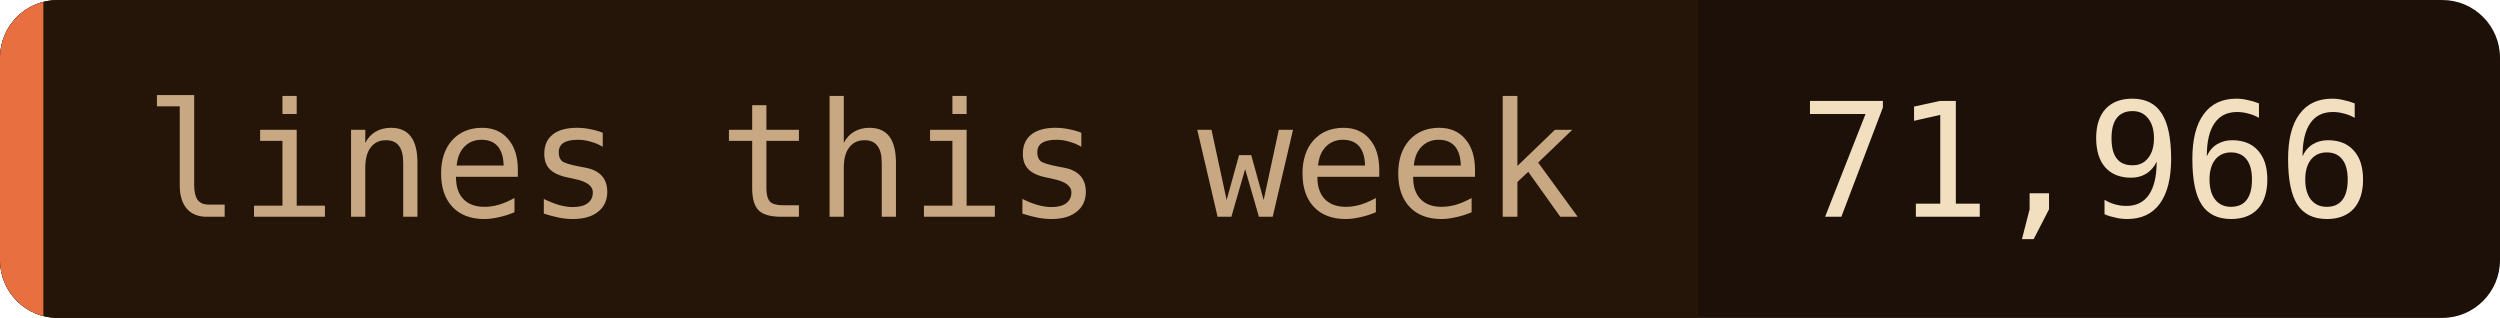
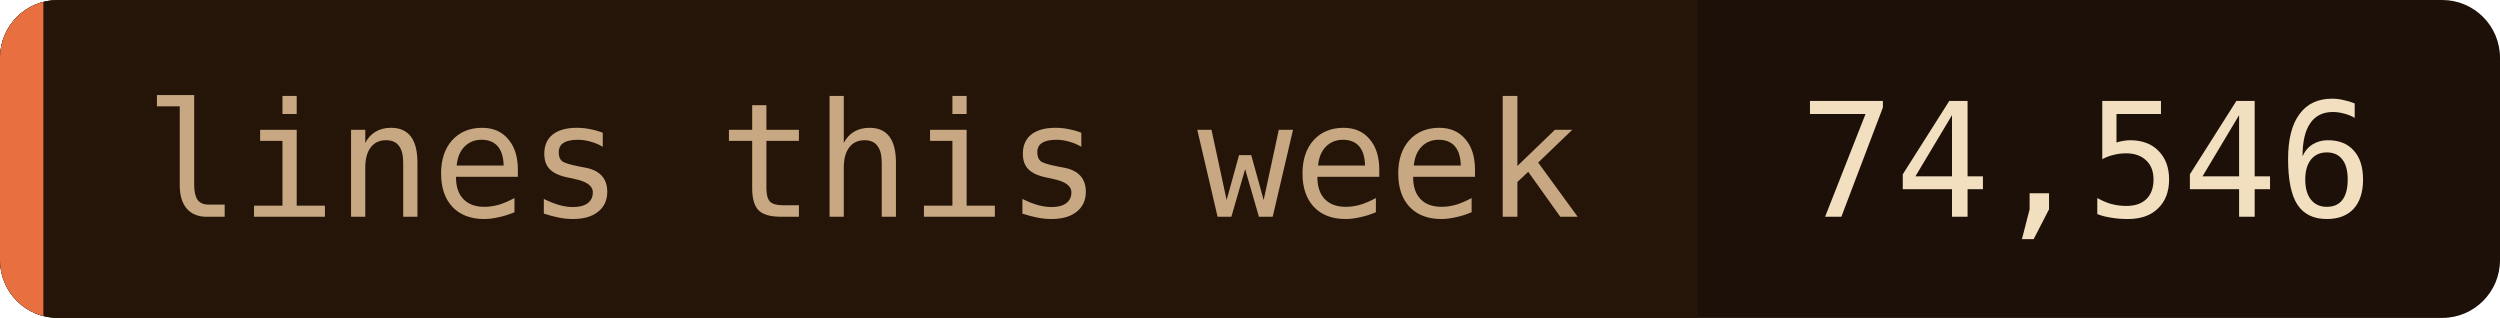
- <svg xmlns="http://www.w3.org/2000/svg" width="173" height="22" role="img" aria-label="lines this week: 71,966">
+ <svg xmlns="http://www.w3.org/2000/svg" width="173" height="22" role="img" aria-label="lines this week: 74,546">
  <clipPath id="c">
    <rect width="173" height="22" rx="4" />
  </clipPath>
  <g clip-path="url(#c)">
    <rect width="173" height="22" fill="#1c1008" />
    <rect width="117.5" height="22" fill="#241508" />
    <rect width="3" height="22" fill="#e87040" />
  </g>
  <g font-family="'JetBrains Mono', 'Fira Code', ui-monospace, SFMono-Regular, Menlo, monospace" font-size="11">
    <text x="10" y="15" fill="#c8a882">lines this week</text>
-     <text x="124.5" y="15" fill="#f2dfc0">71,966</text>
+     <text x="124.5" y="15" fill="#f2dfc0">74,546</text>
  </g>
</svg>
